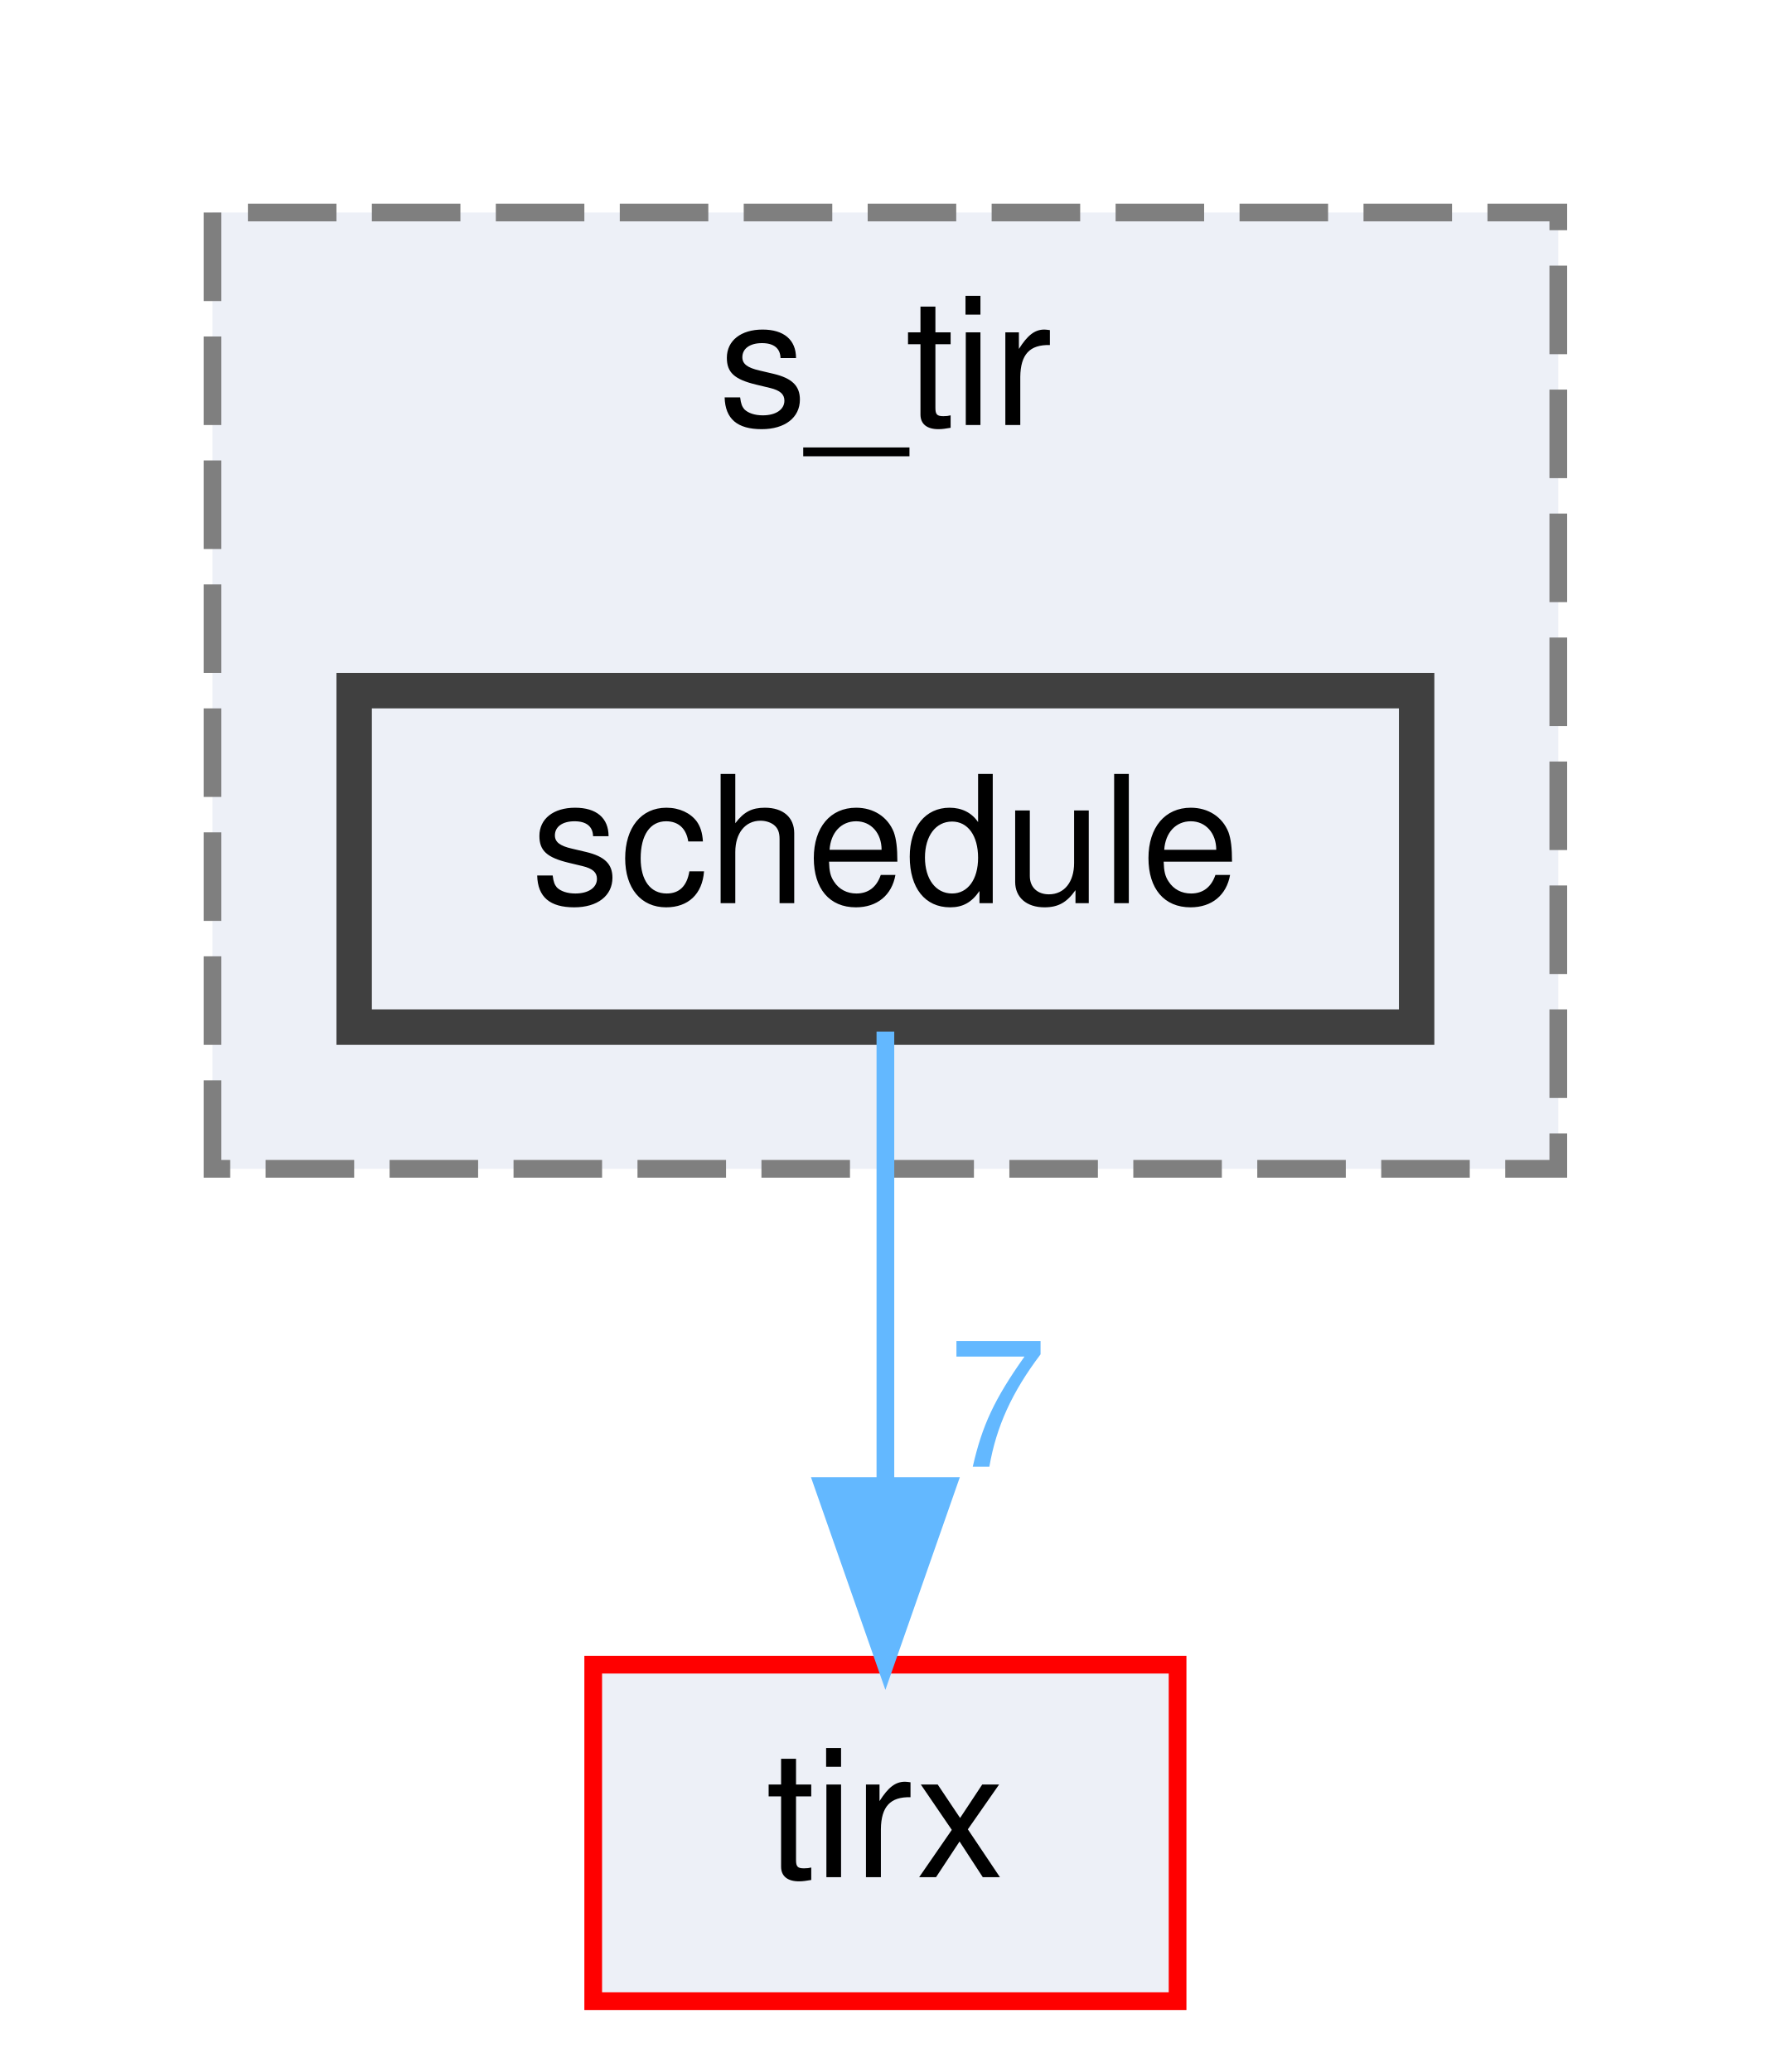
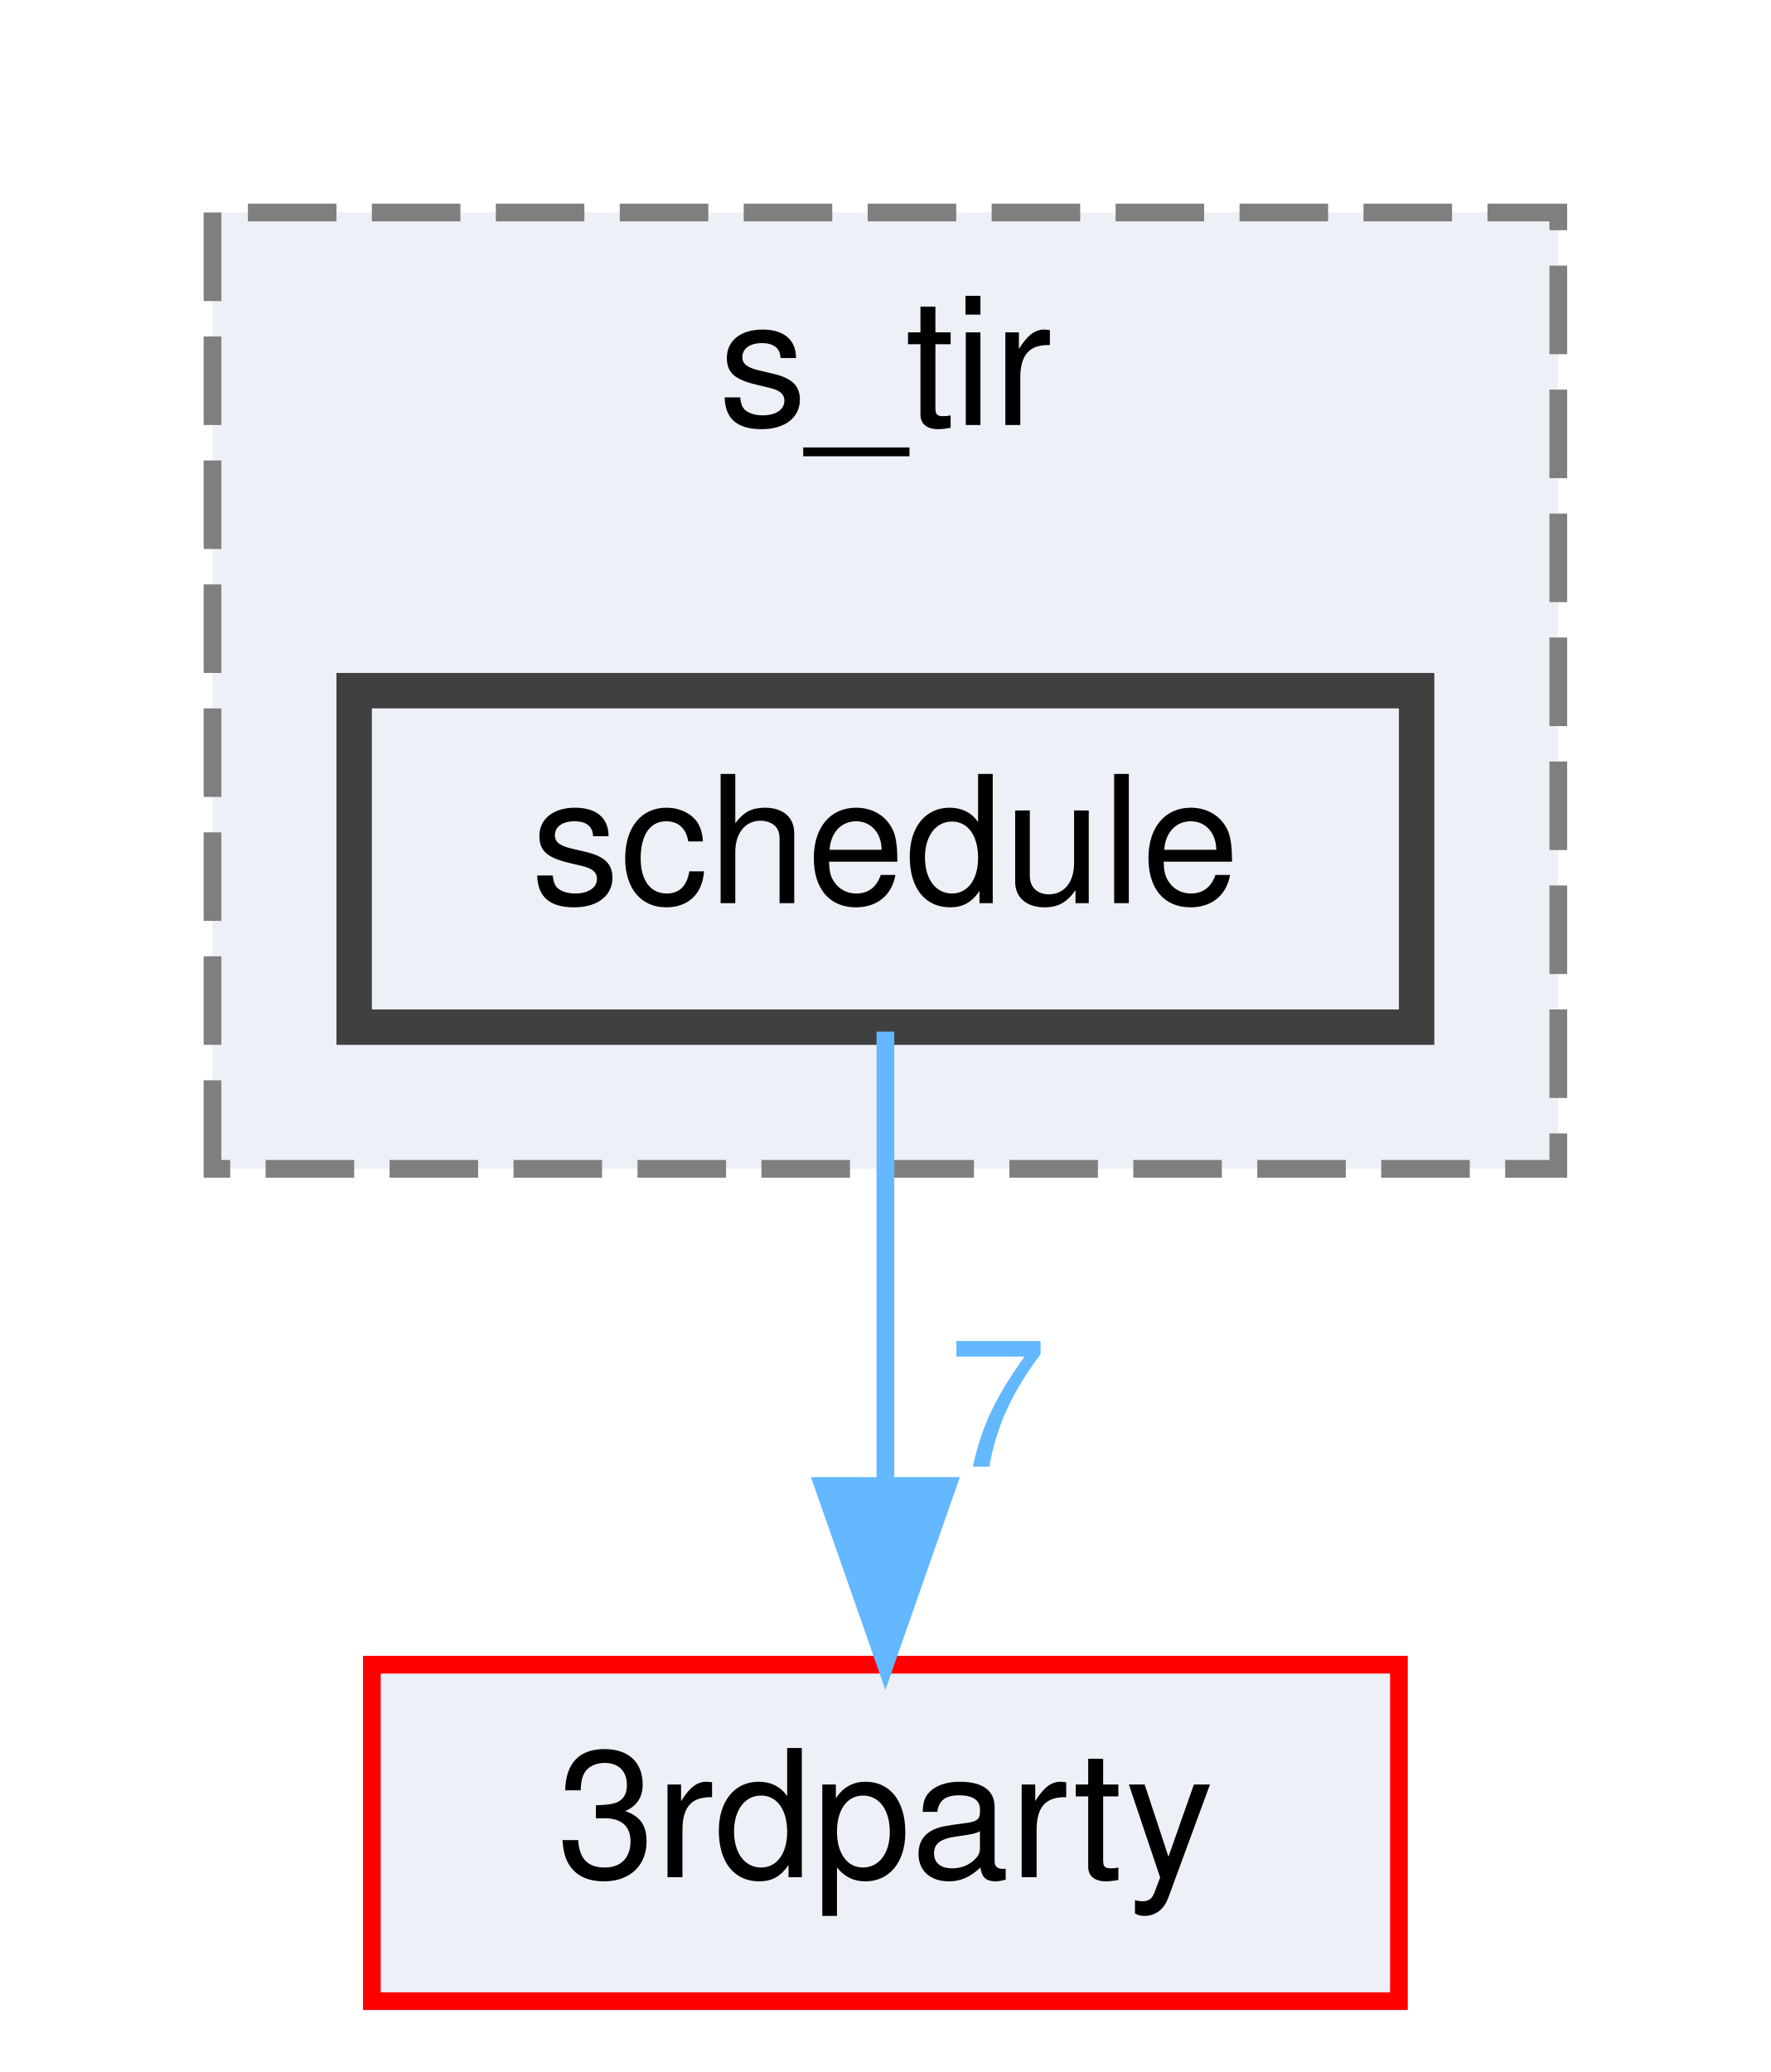
<svg xmlns="http://www.w3.org/2000/svg" xmlns:xlink="http://www.w3.org/1999/xlink" width="100pt" height="117pt" viewBox="0.00 0.00 100.00 117.00">
  <g id="graph0" class="graph" transform="scale(1 1) rotate(0) translate(4 113)">
    <g id="clust1" class="cluster">
      <g id="a_clust1">
        <a xlink:href="dir_1b9eee6a331f25f7234a59b5be6cf0c3.html" target="_top" xlink:title="s_tir">
          <polygon fill="#edf0f7" stroke="#7f7f7f" stroke-dasharray="5,2" points="8,-47 8,-101 84,-101 84,-47 8,-47" />
          <text text-anchor="middle" x="46" y="-89" font-family="Helvetica,sans-Serif" font-size="10.00">s_tir</text>
        </a>
      </g>
    </g>
    <g id="node1" class="node">
      <g id="a_node1">
        <a xlink:href="dir_81fd64b74651fd86d9cab2ecab5f7eda.html" target="_top" xlink:title="schedule">
          <polygon fill="#edf0f7" stroke="#404040" stroke-width="2" points="76,-74 16,-74 16,-55 76,-55 76,-74" />
          <text text-anchor="middle" x="46" y="-62" font-family="Helvetica,sans-Serif" font-size="10.00">schedule</text>
        </a>
      </g>
    </g>
    <g id="node2" class="node">
      <g id="a_node2">
-         <a xlink:href="dir_a084731b3b0fa401cdfbe83947b6ead2.html" target="_top" xlink:title="tirx">
-           <polygon fill="#edf0f7" stroke="red" points="62.5,-19 29.5,-19 29.5,0 62.5,0 62.5,-19" />
-           <text text-anchor="middle" x="46" y="-7" font-family="Helvetica,sans-Serif" font-size="10.00">tirx</text>
+         <a xlink:href="dir_8cab8f464681f7cc51cee77e79a434cd.html" target="_top" xlink:title="3rdparty">
+           <polygon fill="#edf0f7" stroke="red" points="75,-19 17,-19 17,0 75,0 75,-19" />
+           <text text-anchor="middle" x="46" y="-7" font-family="Helvetica,sans-Serif" font-size="10.00">3rdparty</text>
        </a>
      </g>
    </g>
    <g id="edge1" class="edge">
      <g id="a_edge1">
-         <a xlink:href="dir_000036_000046.html" target="_top">
+         <a xlink:href="dir_000037_000000.html" target="_top">
          <path fill="none" stroke="#63b8ff" d="M46,-54.75C46,-47.8 46,-37.85 46,-29.13" />
          <polygon fill="#63b8ff" stroke="#63b8ff" points="49.5,-29.09 46,-19.09 42.5,-29.09 49.5,-29.09" />
        </a>
      </g>
      <g id="a_edge1-headlabel">
-         <a xlink:href="dir_000036_000046.html" target="_top" xlink:title="7">
+         <a xlink:href="dir_000037_000000.html" target="_top" xlink:title="7">
          <text text-anchor="middle" x="52.34" y="-30.18" font-family="Helvetica,sans-Serif" font-size="10.00" fill="#63b8ff">7</text>
        </a>
      </g>
    </g>
  </g>
</svg>
